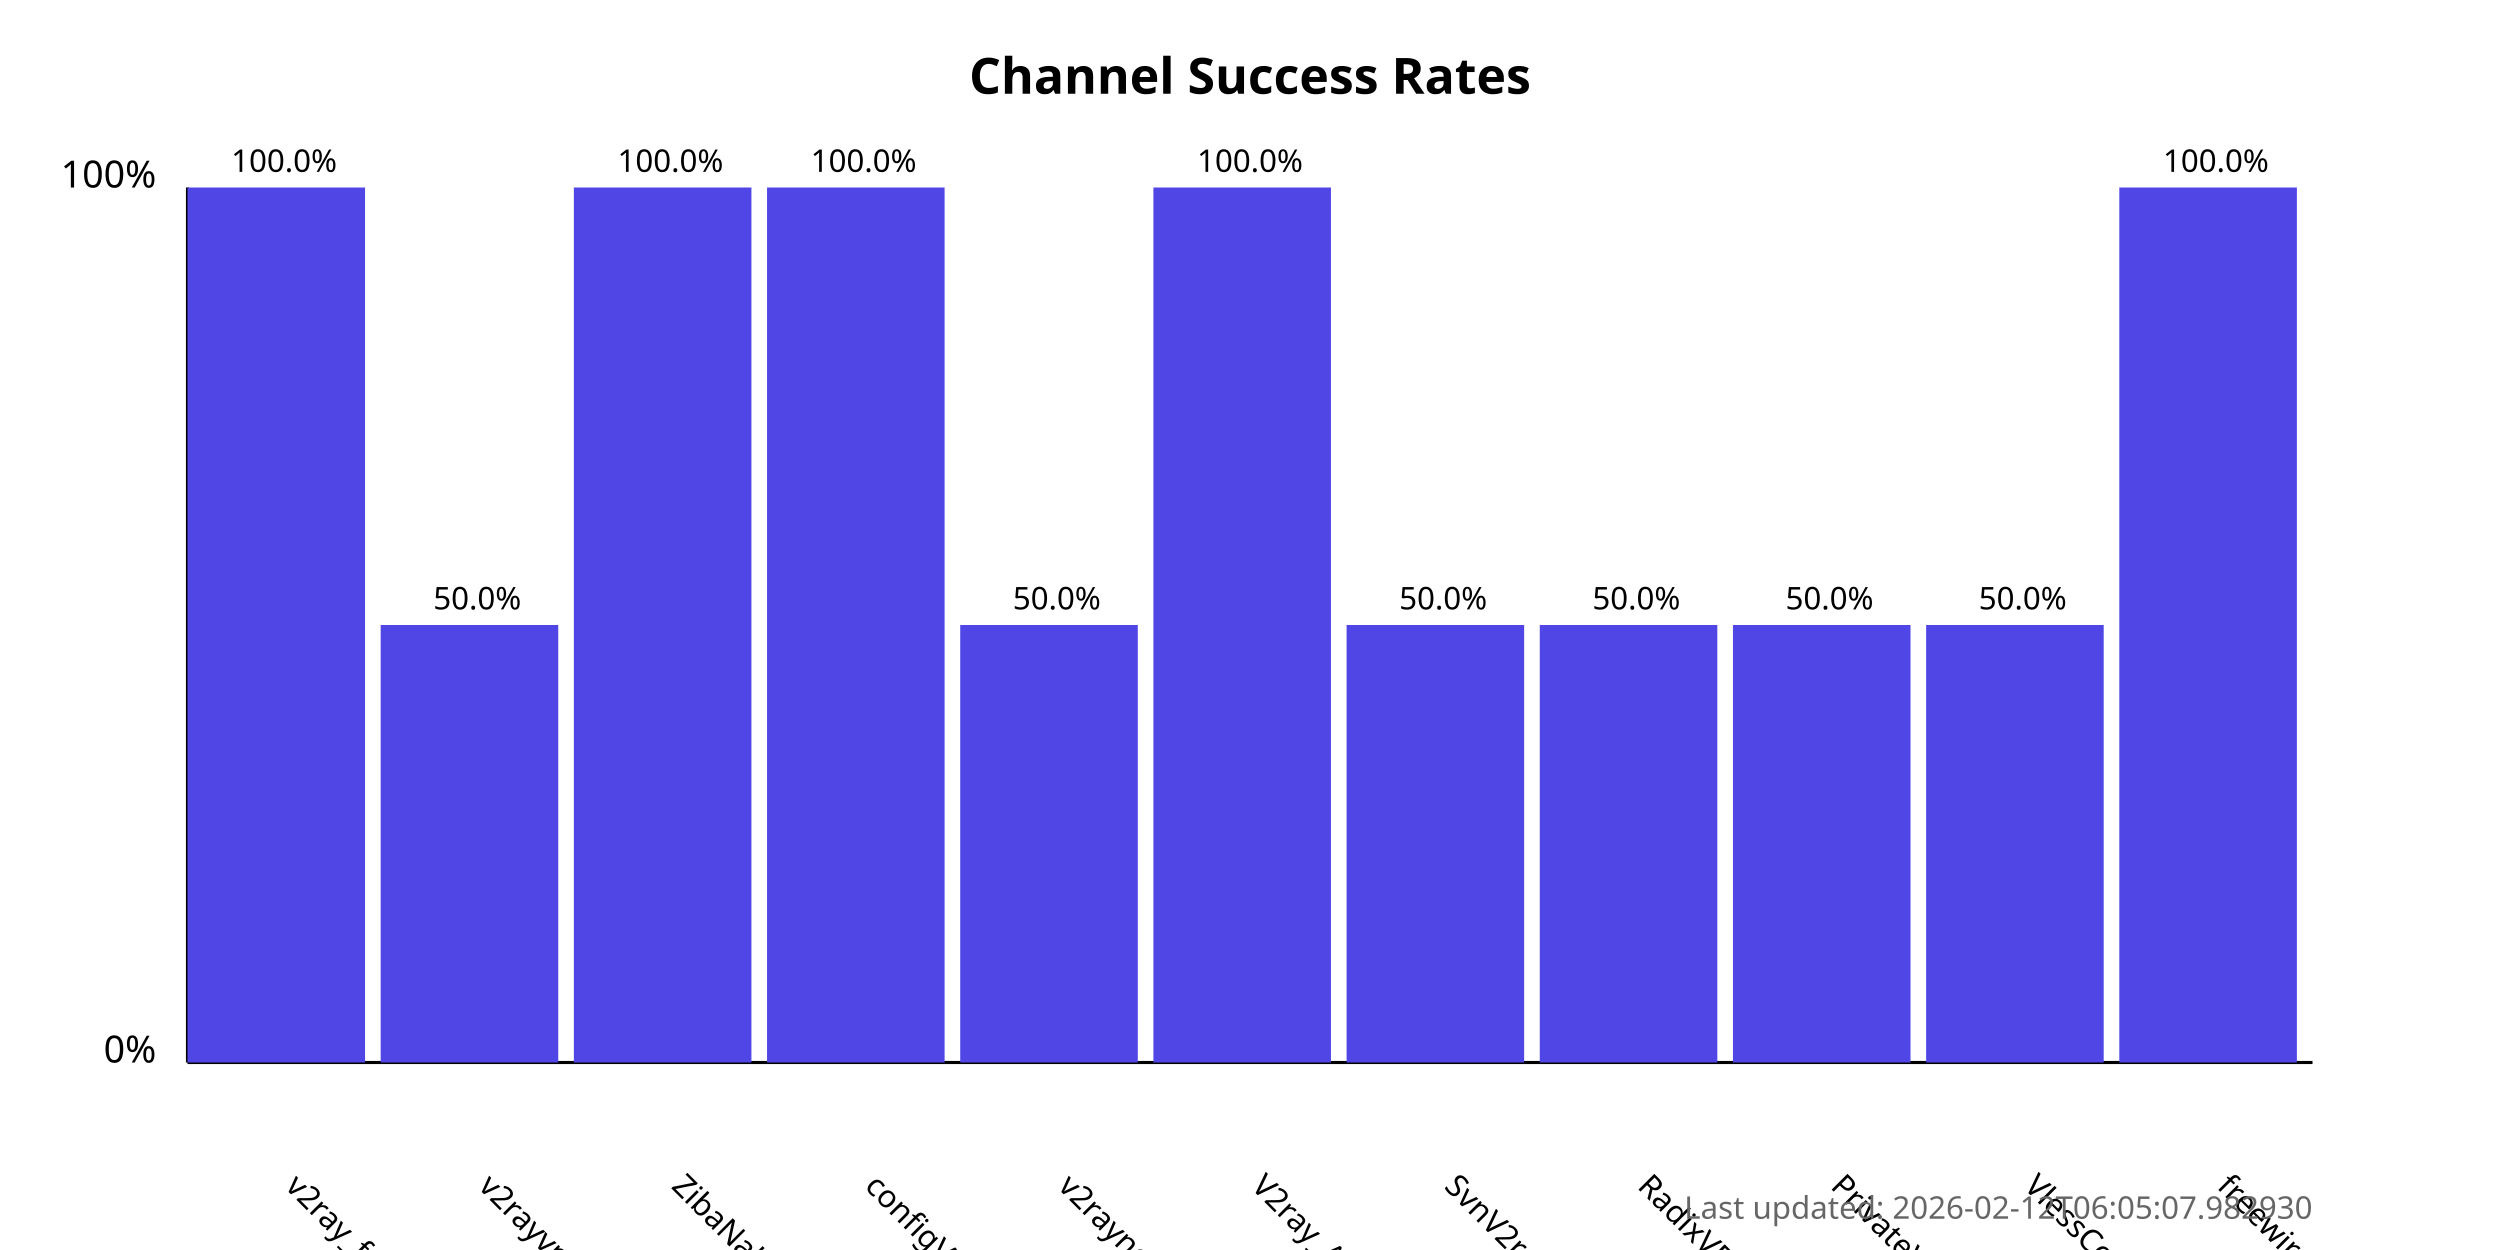
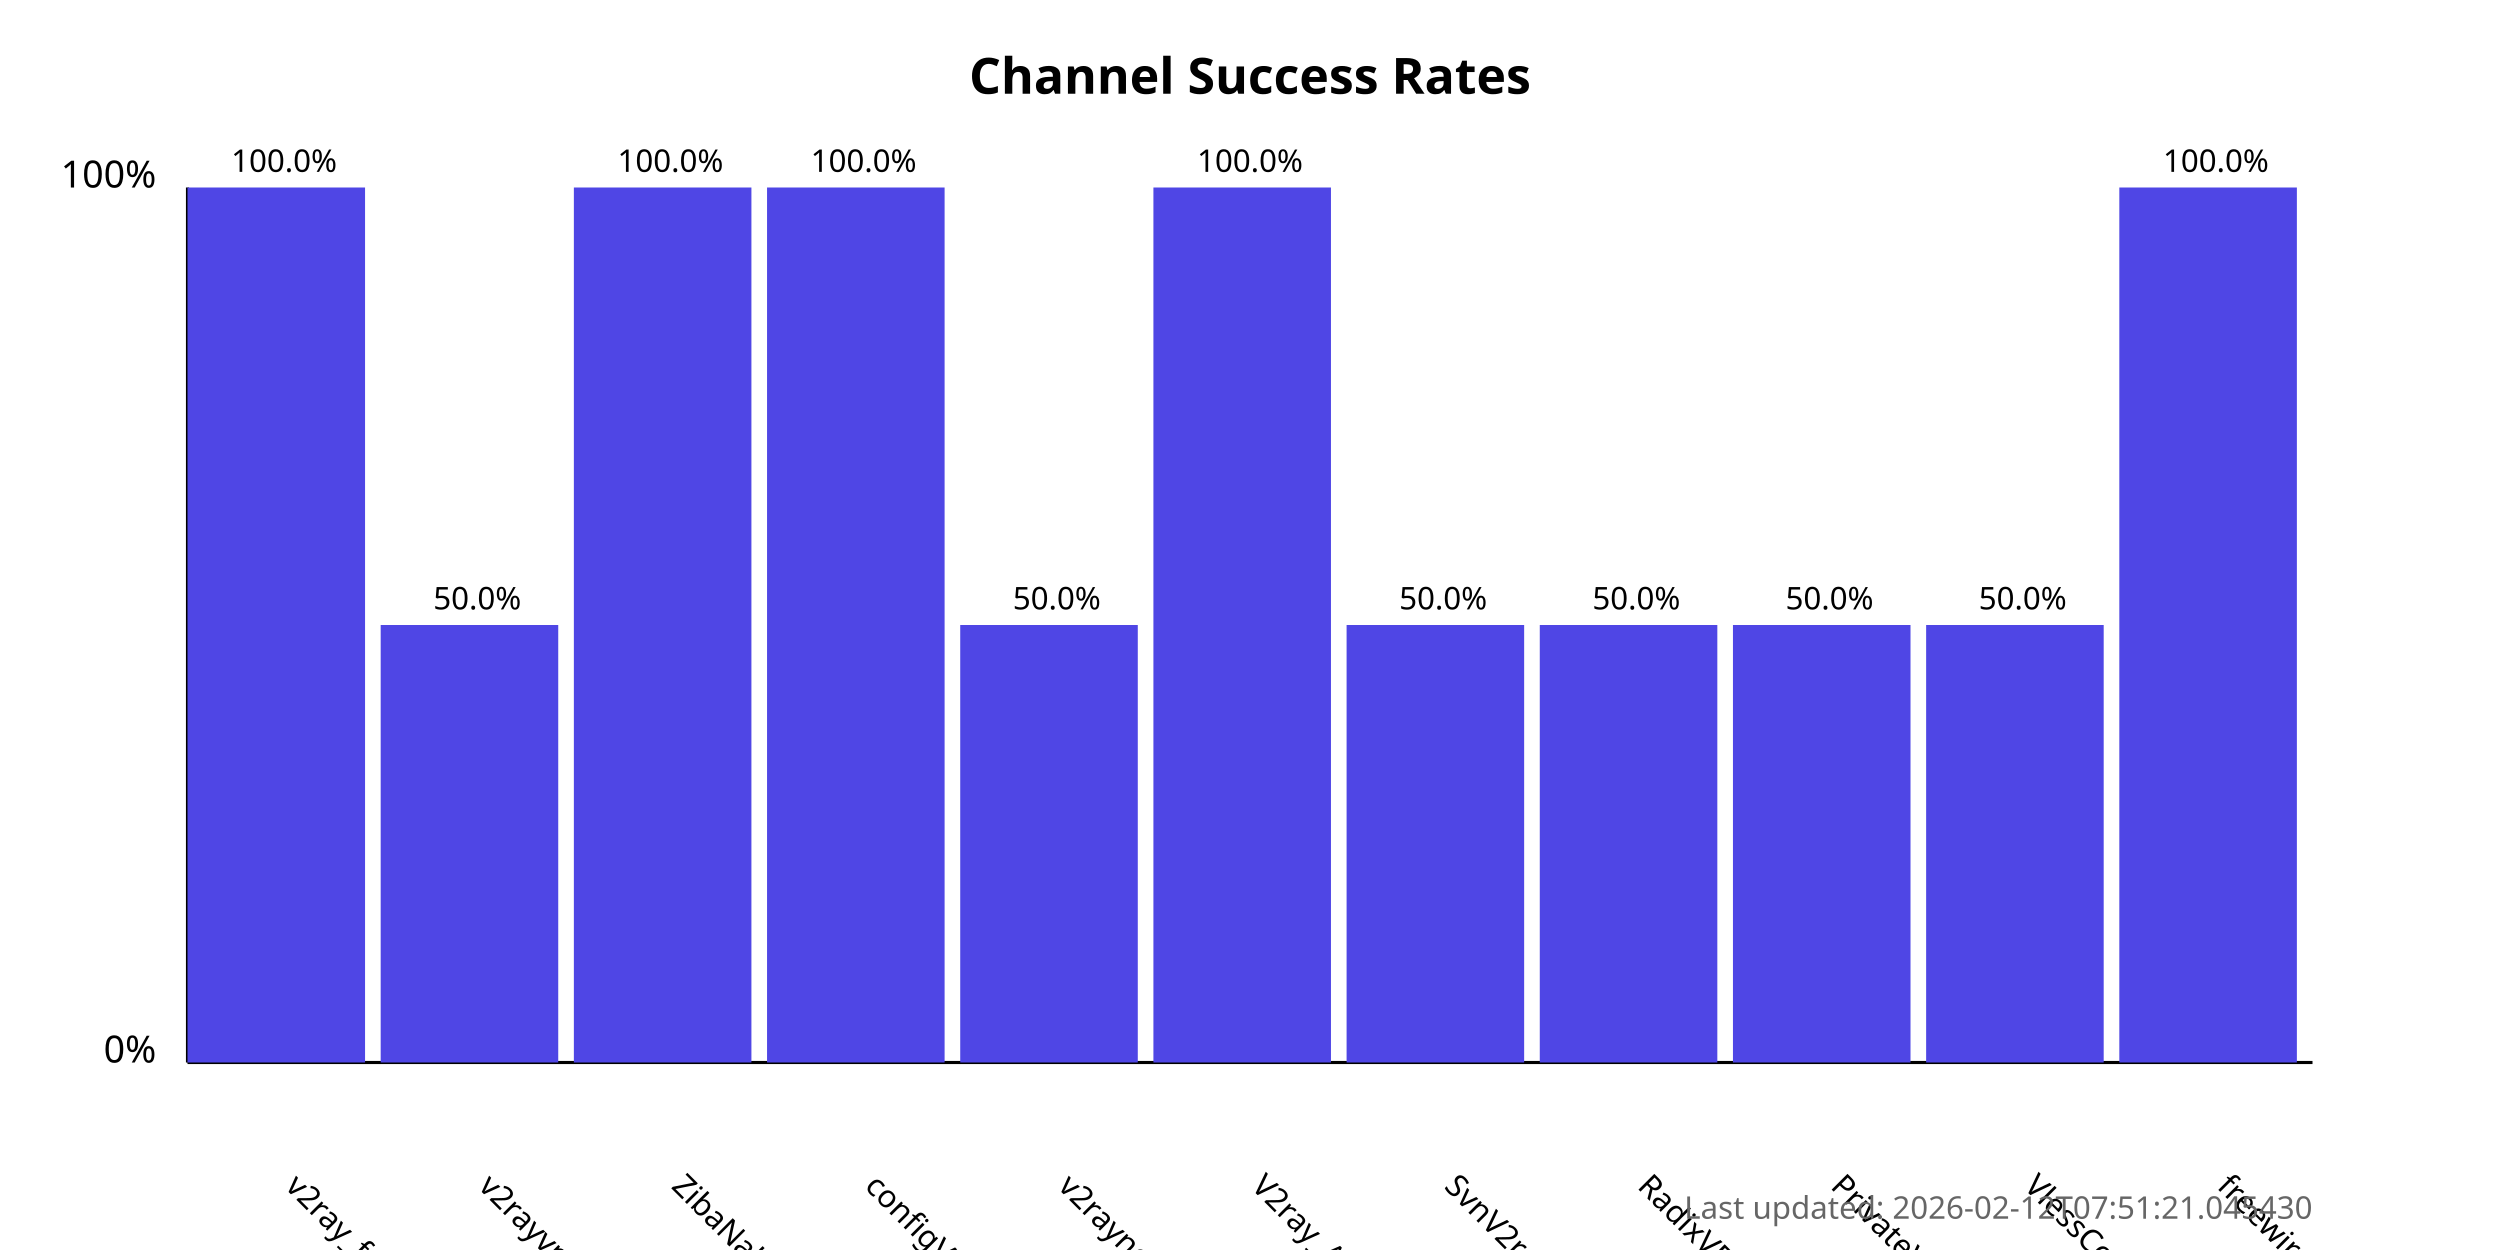
<svg xmlns="http://www.w3.org/2000/svg" width="800" height="400">
  <style>
            .chart-title { font: bold 16px sans-serif; }
            .axis-label { font: 12px sans-serif; }
            .tick-label { font: 10px sans-serif; }
            .bar { fill: #4f46e5; }
            .bar:hover { fill: #6366f1; }
            .timestamp { font: 10px sans-serif; fill: #666; }
        </style>
  <text x="400.0" y="30" text-anchor="middle" class="chart-title">
            Channel Success Rates
        </text>
  <line x1="60" y1="340" x2="60" y2="60" stroke="black" stroke-width="1" />
  <line x1="60" y1="340" x2="740" y2="340" stroke="black" stroke-width="1" />
  <text x="50" y="340" text-anchor="end" class="axis-label">0%</text>
  <text x="50" y="60" text-anchor="end" class="axis-label">100%</text>
  <g>
    <rect x="60" y="60.0" width="56.818" height="280.0" class="bar" />
    <text x="90.909" y="380" transform="rotate(45, 90.90909, 380)" text-anchor="start" class="tick-label">
                v2ray_free_conf
            </text>
    <text x="90.909" y="55.0" text-anchor="middle" class="tick-label">
                100.0%
            </text>
  </g>
  <g>
    <rect x="121.818" y="200.0" width="56.818" height="140.0" class="bar" />
    <text x="152.727" y="380" transform="rotate(45, 152.7273, 380)" text-anchor="start" class="tick-label">
                v2rayvpno
            </text>
    <text x="152.727" y="195.0" text-anchor="middle" class="tick-label">
                50.0%
            </text>
  </g>
  <g>
    <rect x="183.636" y="60.0" width="56.818" height="280.0" class="bar" />
    <text x="214.545" y="380" transform="rotate(45, 214.5455, 380)" text-anchor="start" class="tick-label">
                ZibaNabz
            </text>
    <text x="214.545" y="55.0" text-anchor="middle" class="tick-label">
                100.0%
            </text>
  </g>
  <g>
    <rect x="245.455" y="60.0" width="56.818" height="280.0" class="bar" />
    <text x="276.364" y="380" transform="rotate(45, 276.3636, 380)" text-anchor="start" class="tick-label">
                configV2rayForFree
            </text>
    <text x="276.364" y="55.0" text-anchor="middle" class="tick-label">
                100.0%
            </text>
  </g>
  <g>
    <rect x="307.273" y="200.0" width="56.818" height="140.0" class="bar" />
    <text x="338.182" y="380" transform="rotate(45, 338.1818, 380)" text-anchor="start" class="tick-label">
                v2rayngvpn
            </text>
    <text x="338.182" y="195.0" text-anchor="middle" class="tick-label">
                50.0%
            </text>
  </g>
  <g>
    <rect x="369.091" y="60.0" width="56.818" height="280.0" class="bar" />
    <text x="400.0" y="380" transform="rotate(45, 400.0, 380)" text-anchor="start" class="tick-label">
                V2ray_Alpha
            </text>
    <text x="400.0" y="55.0" text-anchor="middle" class="tick-label">
                100.0%
            </text>
  </g>
  <g>
    <rect x="430.909" y="200.0" width="56.818" height="140.0" class="bar" />
    <text x="461.818" y="380" transform="rotate(45, 461.8182, 380)" text-anchor="start" class="tick-label">
                SvnV2ray
            </text>
    <text x="461.818" y="195.0" text-anchor="middle" class="tick-label">
                50.0%
            </text>
  </g>
  <g>
    <rect x="492.727" y="200.0" width="56.818" height="140.0" class="bar" />
    <text x="523.636" y="380" transform="rotate(45, 523.6364, 380)" text-anchor="start" class="tick-label">
                RadixVPN
            </text>
    <text x="523.636" y="195.0" text-anchor="middle" class="tick-label">
                50.0%
            </text>
  </g>
  <g>
    <rect x="554.545" y="200.0" width="56.818" height="140.0" class="bar" />
    <text x="585.455" y="380" transform="rotate(45, 585.4545, 380)" text-anchor="start" class="tick-label">
                PrivateVPNs
            </text>
    <text x="585.455" y="195.0" text-anchor="middle" class="tick-label">
                50.0%
            </text>
  </g>
  <g>
    <rect x="616.364" y="200.0" width="56.818" height="140.0" class="bar" />
    <text x="647.273" y="380" transform="rotate(45, 647.2727, 380)" text-anchor="start" class="tick-label">
                VlessConfig
            </text>
    <text x="647.273" y="195.0" text-anchor="middle" class="tick-label">
                50.0%
            </text>
  </g>
  <g>
    <rect x="678.182" y="60.0" width="56.818" height="280.0" class="bar" />
    <text x="709.091" y="380" transform="rotate(45, 709.0909, 380)" text-anchor="start" class="tick-label">
                freewireguard
            </text>
    <text x="709.091" y="55.0" text-anchor="middle" class="tick-label">
                100.0%
            </text>
  </g>
  <text x="740" y="390" text-anchor="end" class="timestamp">
-             Last updated: 2026-02-12T06:05:07.982930
+             Last updated: 2026-02-12T07:51:21.045430
        </text>
</svg>
